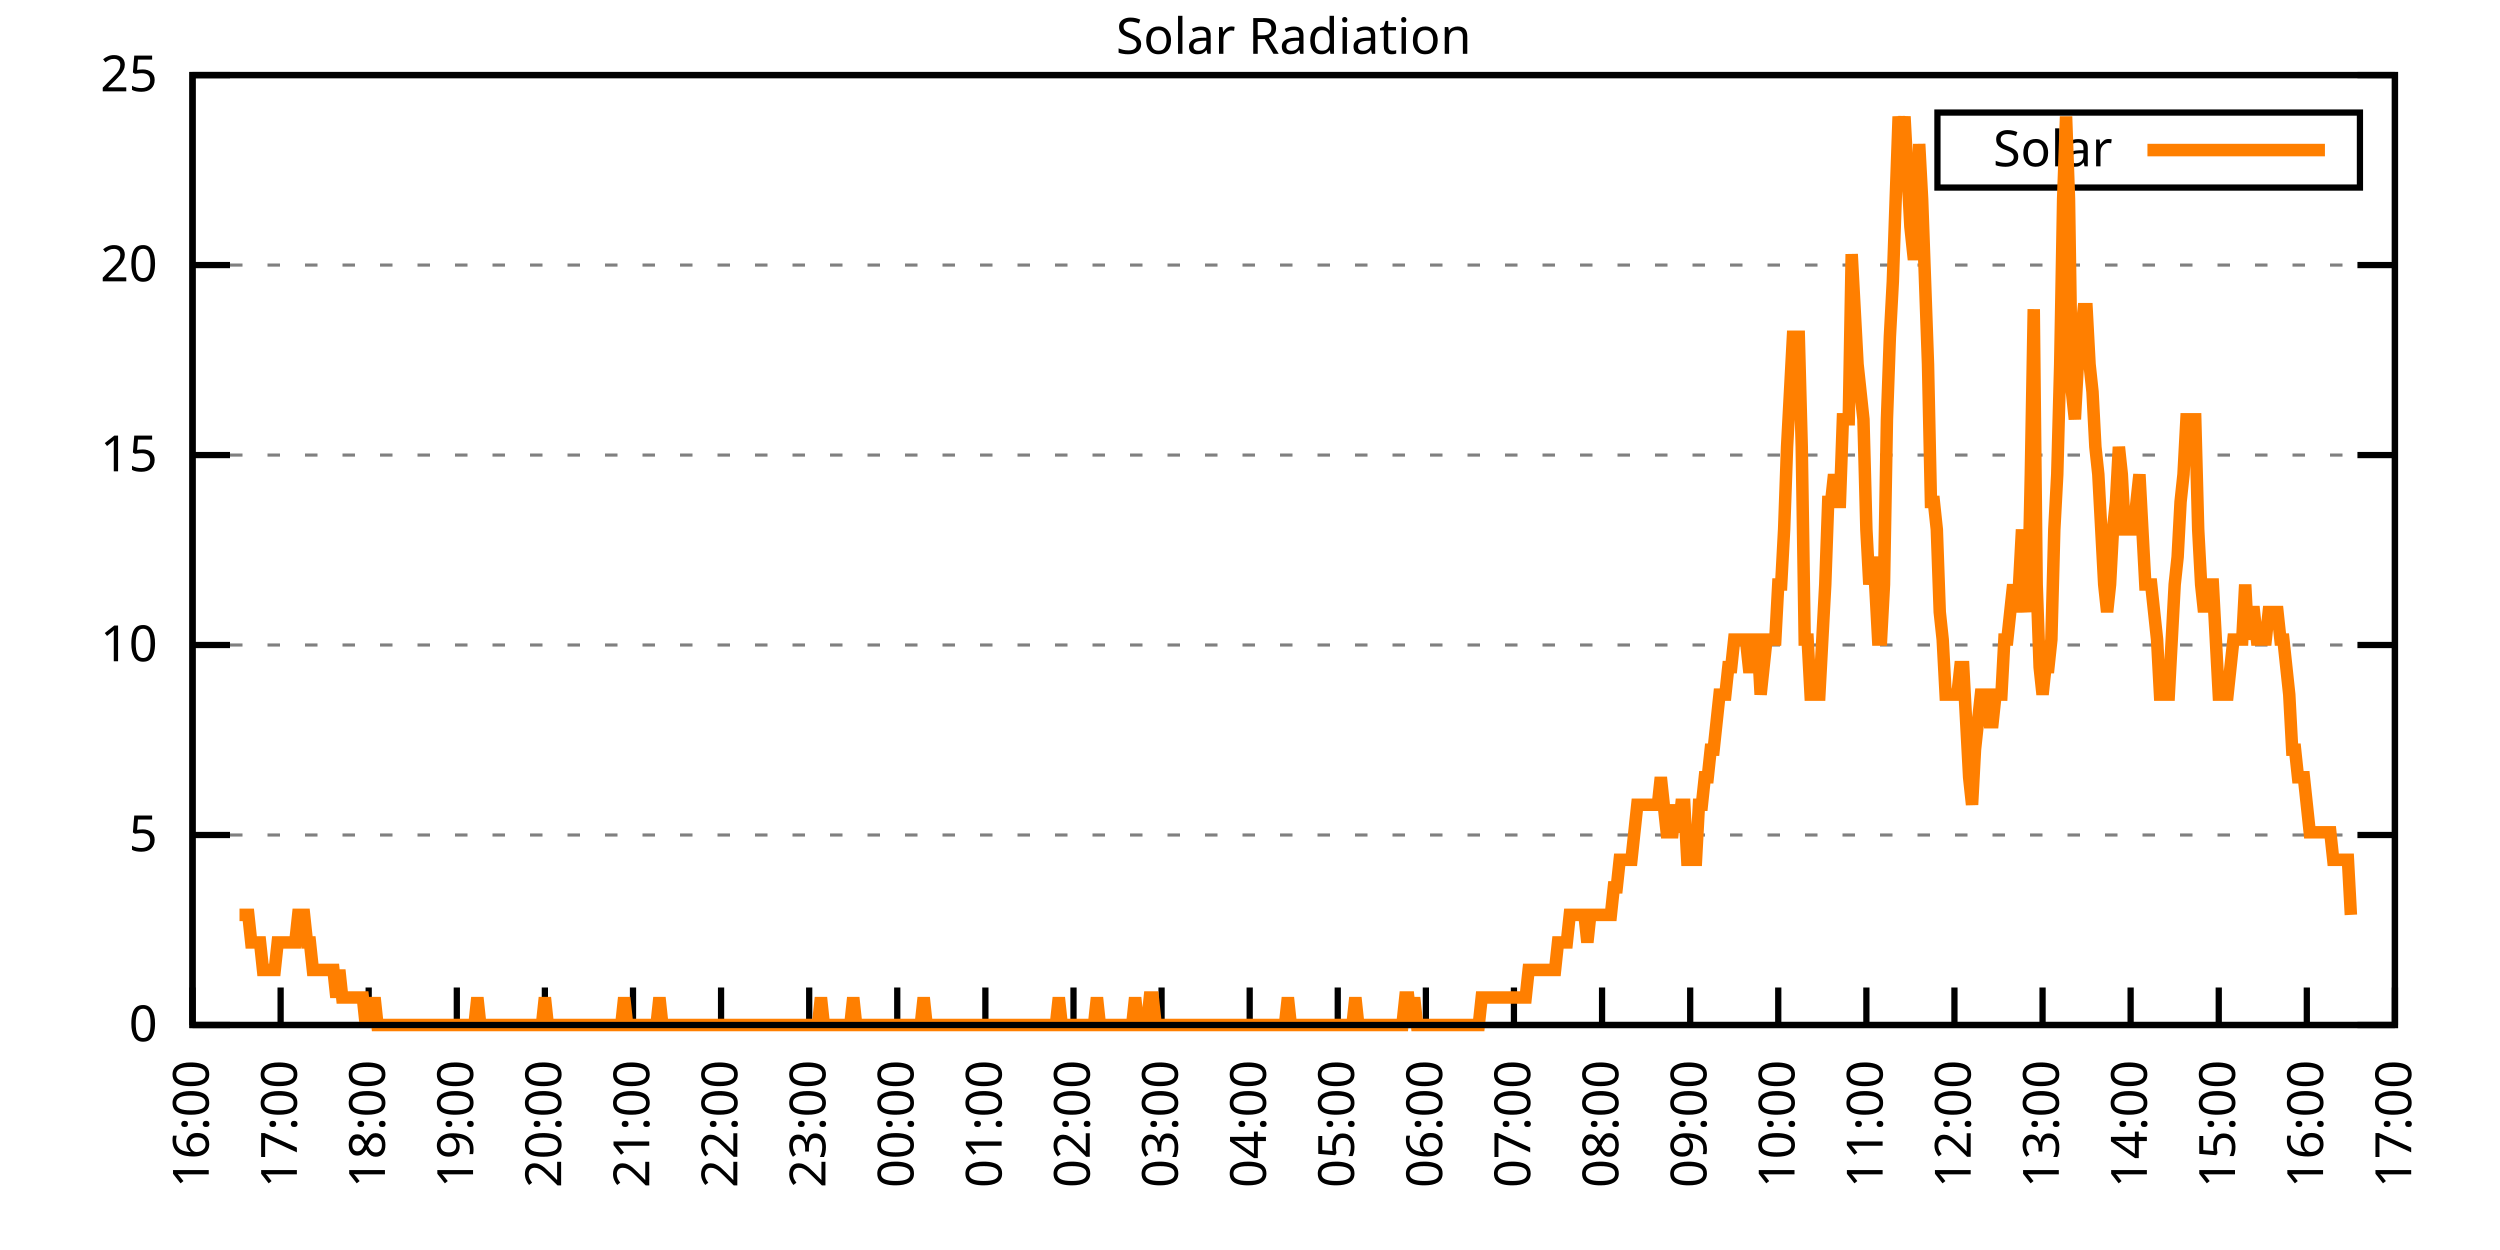
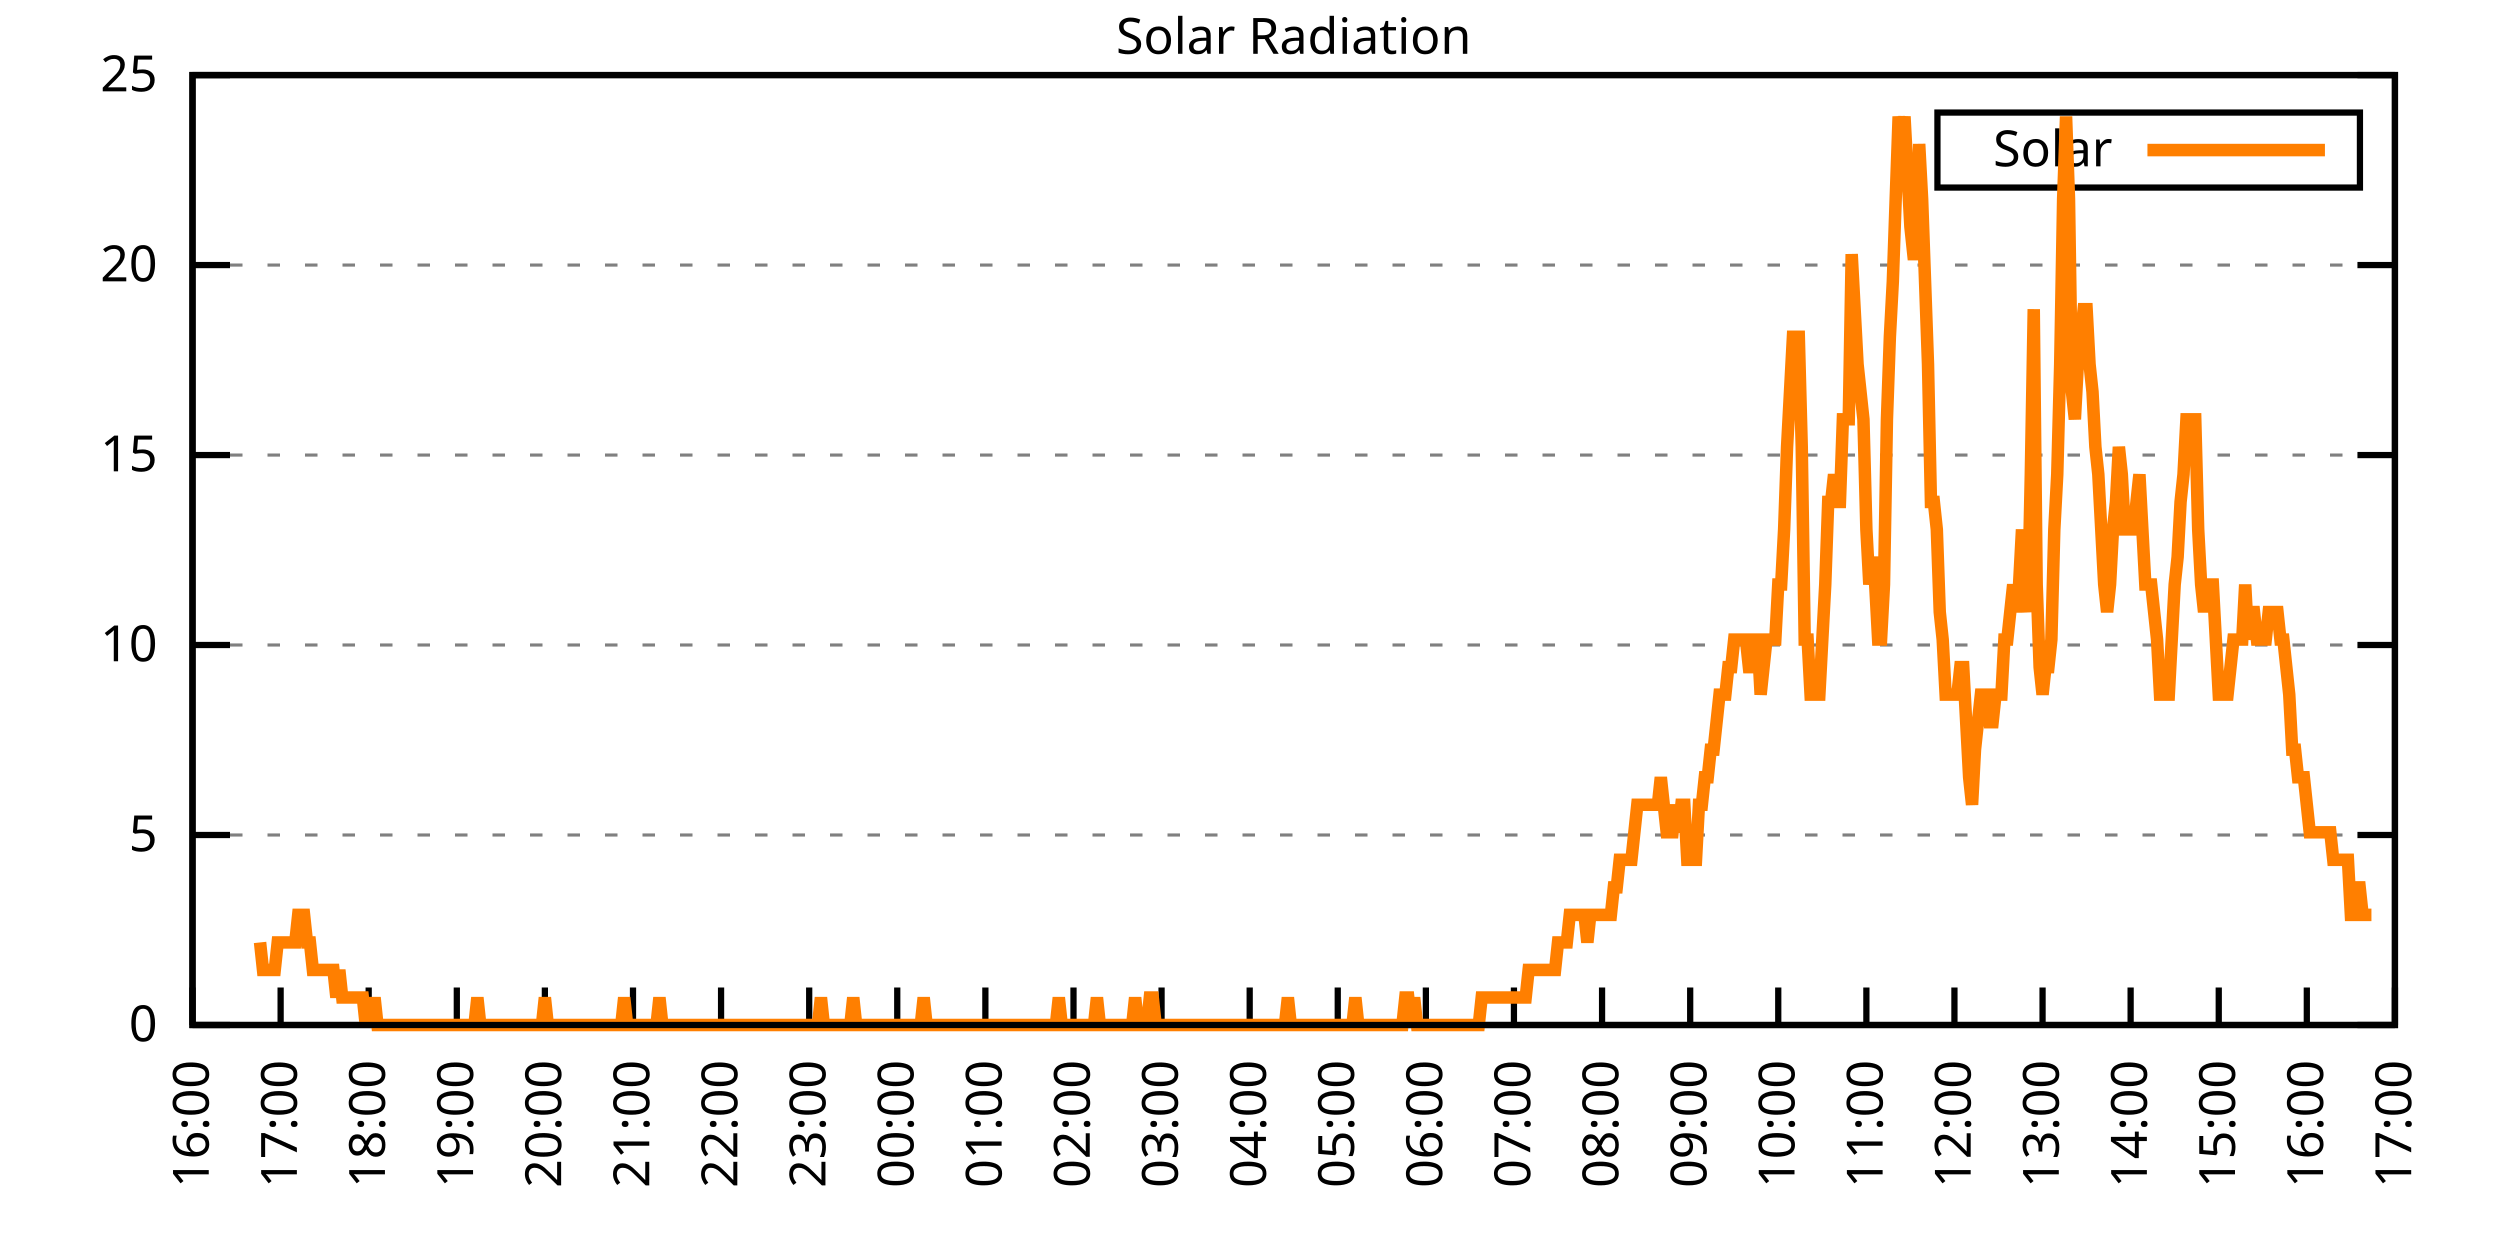
<svg xmlns="http://www.w3.org/2000/svg" xmlns:xlink="http://www.w3.org/1999/xlink" width="400" height="200" viewBox="0 0 400 200">
  <g id="gnuplot_canvas">
    <rect x="0" y="0" width="400" height="200" fill="none" />
    <defs>
      <circle id="gpDot" r="0.5" stroke-width="0.5" stroke="currentColor" />
      <path id="gpPt0" stroke-width="0.333" stroke="currentColor" d="M-1,0 h2 M0,-1 v2" />
      <path id="gpPt1" stroke-width="0.333" stroke="currentColor" d="M-1,-1 L1,1 M1,-1 L-1,1" />
      <path id="gpPt2" stroke-width="0.333" stroke="currentColor" d="M-1,0 L1,0 M0,-1 L0,1 M-1,-1 L1,1 M-1,1 L1,-1" />
      <rect id="gpPt3" stroke-width="0.333" stroke="currentColor" x="-1" y="-1" width="2" height="2" />
      <rect id="gpPt4" stroke-width="0.333" stroke="currentColor" fill="currentColor" x="-1" y="-1" width="2" height="2" />
      <circle id="gpPt5" stroke-width="0.333" stroke="currentColor" cx="0" cy="0" r="1" />
      <use xlink:href="#gpPt5" id="gpPt6" fill="currentColor" stroke="none" />
      <path id="gpPt7" stroke-width="0.333" stroke="currentColor" d="M0,-1.33 L-1.33,0.67 L1.33,0.67 z" />
      <use xlink:href="#gpPt7" id="gpPt8" fill="currentColor" stroke="none" />
      <use xlink:href="#gpPt7" id="gpPt9" stroke="currentColor" transform="rotate(180)" />
      <use xlink:href="#gpPt9" id="gpPt10" fill="currentColor" stroke="none" />
      <use xlink:href="#gpPt3" id="gpPt11" stroke="currentColor" transform="rotate(45)" />
      <use xlink:href="#gpPt11" id="gpPt12" fill="currentColor" stroke="none" />
      <path id="gpPt13" stroke-width="0.333" stroke="currentColor" d="M0,1.330 L1.265,0.411 L0.782,-1.067 L-0.782,-1.076 L-1.265,0.411 z" />
      <use xlink:href="#gpPt13" id="gpPt14" fill="currentColor" stroke="none" />
      <filter id="textbox" filterUnits="objectBoundingBox" x="0" y="0" height="1" width="1">
        <feFlood flood-color="white" flood-opacity="1" result="bgnd" />
        <feComposite in="SourceGraphic" in2="bgnd" operator="atop" />
      </filter>
      <filter id="greybox" filterUnits="objectBoundingBox" x="0" y="0" height="1" width="1">
        <feFlood flood-color="lightgrey" flood-opacity="1" result="grey" />
        <feComposite in="SourceGraphic" in2="grey" operator="atop" />
      </filter>
    </defs>
    <g fill="none" color="white" stroke="currentColor" stroke-width="1.00" stroke-linecap="butt" stroke-linejoin="miter">
</g>
    <g fill="none" color="black" stroke="currentColor" stroke-width="1.00" stroke-linecap="butt" stroke-linejoin="miter">
      <g stroke="none" shape-rendering="crispEdges">
        <polygon fill="rgb(255, 255, 255)" points="30.80,164.00 383.18,164.00 383.18,12.02 30.80,12.02 " />
      </g>
    </g>
    <g fill="none" color="black" stroke="currentColor" stroke-width="1.00" stroke-linecap="butt" stroke-linejoin="miter">
</g>
    <g fill="none" color="black" stroke="black" stroke-width="0.50" stroke-linecap="butt" stroke-linejoin="miter">
</g>
    <g fill="none" color="gray" stroke="currentColor" stroke-width="0.50" stroke-linecap="butt" stroke-linejoin="miter">
      <path stroke="gray" stroke-dasharray="2,4" class="gridline" d="M30.80,164.00 L383.19,164.00  " />
    </g>
    <g fill="none" color="gray" stroke="gray" stroke-width="1.00" stroke-linecap="butt" stroke-linejoin="miter">
</g>
    <g fill="none" color="black" stroke="currentColor" stroke-width="1.00" stroke-linecap="butt" stroke-linejoin="miter">
      <path stroke="black" d="M30.80,164.00 L36.80,164.00 M383.19,164.00 L377.19,164.00  " />
      <g transform="translate(25.20,166.60)" stroke="none" fill="black" font-family="Sans" font-size="8.00" text-anchor="end">
        <text>
          <tspan font-family="Sans"> 0</tspan>
        </text>
      </g>
    </g>
    <g fill="none" color="black" stroke="currentColor" stroke-width="1.00" stroke-linecap="butt" stroke-linejoin="miter">
</g>
    <g fill="none" color="black" stroke="black" stroke-width="0.50" stroke-linecap="butt" stroke-linejoin="miter">
</g>
    <g fill="none" color="gray" stroke="currentColor" stroke-width="0.50" stroke-linecap="butt" stroke-linejoin="miter">
      <path stroke="gray" stroke-dasharray="2,4" class="gridline" d="M30.80,133.60 L383.19,133.60  " />
    </g>
    <g fill="none" color="gray" stroke="gray" stroke-width="1.00" stroke-linecap="butt" stroke-linejoin="miter">
</g>
    <g fill="none" color="black" stroke="currentColor" stroke-width="1.00" stroke-linecap="butt" stroke-linejoin="miter">
      <path stroke="black" d="M30.80,133.60 L36.80,133.60 M383.19,133.60 L377.19,133.60  " />
      <g transform="translate(25.20,136.20)" stroke="none" fill="black" font-family="Sans" font-size="8.00" text-anchor="end">
        <text>
          <tspan font-family="Sans"> 5</tspan>
        </text>
      </g>
    </g>
    <g fill="none" color="black" stroke="currentColor" stroke-width="1.00" stroke-linecap="butt" stroke-linejoin="miter">
</g>
    <g fill="none" color="black" stroke="black" stroke-width="0.50" stroke-linecap="butt" stroke-linejoin="miter">
</g>
    <g fill="none" color="gray" stroke="currentColor" stroke-width="0.50" stroke-linecap="butt" stroke-linejoin="miter">
      <path stroke="gray" stroke-dasharray="2,4" class="gridline" d="M30.80,103.20 L383.19,103.20  " />
    </g>
    <g fill="none" color="gray" stroke="gray" stroke-width="1.00" stroke-linecap="butt" stroke-linejoin="miter">
</g>
    <g fill="none" color="black" stroke="currentColor" stroke-width="1.00" stroke-linecap="butt" stroke-linejoin="miter">
      <path stroke="black" d="M30.80,103.20 L36.80,103.20 M383.19,103.20 L377.19,103.20  " />
      <g transform="translate(25.20,105.80)" stroke="none" fill="black" font-family="Sans" font-size="8.00" text-anchor="end">
        <text>
          <tspan font-family="Sans"> 10</tspan>
        </text>
      </g>
    </g>
    <g fill="none" color="black" stroke="currentColor" stroke-width="1.00" stroke-linecap="butt" stroke-linejoin="miter">
</g>
    <g fill="none" color="black" stroke="black" stroke-width="0.50" stroke-linecap="butt" stroke-linejoin="miter">
</g>
    <g fill="none" color="gray" stroke="currentColor" stroke-width="0.50" stroke-linecap="butt" stroke-linejoin="miter">
      <path stroke="gray" stroke-dasharray="2,4" class="gridline" d="M30.80,72.81 L383.19,72.81  " />
    </g>
    <g fill="none" color="gray" stroke="gray" stroke-width="1.00" stroke-linecap="butt" stroke-linejoin="miter">
</g>
    <g fill="none" color="black" stroke="currentColor" stroke-width="1.00" stroke-linecap="butt" stroke-linejoin="miter">
      <path stroke="black" d="M30.80,72.81 L36.80,72.81 M383.19,72.81 L377.19,72.81  " />
      <g transform="translate(25.20,75.41)" stroke="none" fill="black" font-family="Sans" font-size="8.00" text-anchor="end">
        <text>
          <tspan font-family="Sans"> 15</tspan>
        </text>
      </g>
    </g>
    <g fill="none" color="black" stroke="currentColor" stroke-width="1.00" stroke-linecap="butt" stroke-linejoin="miter">
</g>
    <g fill="none" color="black" stroke="black" stroke-width="0.50" stroke-linecap="butt" stroke-linejoin="miter">
</g>
    <g fill="none" color="gray" stroke="currentColor" stroke-width="0.50" stroke-linecap="butt" stroke-linejoin="miter">
      <path stroke="gray" stroke-dasharray="2,4" class="gridline" d="M30.80,42.41 L383.19,42.41  " />
    </g>
    <g fill="none" color="gray" stroke="gray" stroke-width="1.00" stroke-linecap="butt" stroke-linejoin="miter">
</g>
    <g fill="none" color="black" stroke="currentColor" stroke-width="1.00" stroke-linecap="butt" stroke-linejoin="miter">
      <path stroke="black" d="M30.80,42.41 L36.80,42.41 M383.19,42.41 L377.19,42.41  " />
      <g transform="translate(25.20,45.01)" stroke="none" fill="black" font-family="Sans" font-size="8.00" text-anchor="end">
        <text>
          <tspan font-family="Sans"> 20</tspan>
        </text>
      </g>
    </g>
    <g fill="none" color="black" stroke="currentColor" stroke-width="1.00" stroke-linecap="butt" stroke-linejoin="miter">
</g>
    <g fill="none" color="black" stroke="black" stroke-width="0.50" stroke-linecap="butt" stroke-linejoin="miter">
</g>
    <g fill="none" color="gray" stroke="currentColor" stroke-width="0.50" stroke-linecap="butt" stroke-linejoin="miter">
      <path stroke="gray" stroke-dasharray="2,4" class="gridline" d="M30.80,12.01 L383.19,12.01  " />
    </g>
    <g fill="none" color="gray" stroke="gray" stroke-width="1.00" stroke-linecap="butt" stroke-linejoin="miter">
</g>
    <g fill="none" color="black" stroke="currentColor" stroke-width="1.00" stroke-linecap="butt" stroke-linejoin="miter">
      <path stroke="black" d="M30.80,12.01 L36.80,12.01 M383.19,12.01 L377.19,12.01  " />
      <g transform="translate(25.20,14.61)" stroke="none" fill="black" font-family="Sans" font-size="8.00" text-anchor="end">
        <text>
          <tspan font-family="Sans"> 25</tspan>
        </text>
      </g>
    </g>
    <g fill="none" color="black" stroke="currentColor" stroke-width="1.00" stroke-linecap="butt" stroke-linejoin="miter">
      <path stroke="black" d="M30.80,164.00 L30.80,158.00  " />
      <g transform="translate(33.40,169.60) rotate(270.00)" stroke="none" fill="black" font-family="Sans" font-size="8.00" text-anchor="end">
        <text>
          <tspan font-family="Sans">16:00</tspan>
        </text>
      </g>
    </g>
    <g fill="none" color="black" stroke="currentColor" stroke-width="1.00" stroke-linecap="butt" stroke-linejoin="miter">
      <path stroke="black" d="M44.90,164.00 L44.90,158.00  " />
      <g transform="translate(47.50,169.60) rotate(270.00)" stroke="none" fill="black" font-family="Sans" font-size="8.00" text-anchor="end">
        <text>
          <tspan font-family="Sans">17:00</tspan>
        </text>
      </g>
    </g>
    <g fill="none" color="black" stroke="currentColor" stroke-width="1.00" stroke-linecap="butt" stroke-linejoin="miter">
      <path stroke="black" d="M58.99,164.00 L58.99,158.00  " />
      <g transform="translate(61.59,169.60) rotate(270.00)" stroke="none" fill="black" font-family="Sans" font-size="8.00" text-anchor="end">
        <text>
          <tspan font-family="Sans">18:00</tspan>
        </text>
      </g>
    </g>
    <g fill="none" color="black" stroke="currentColor" stroke-width="1.00" stroke-linecap="butt" stroke-linejoin="miter">
      <path stroke="black" d="M73.09,164.00 L73.09,158.00  " />
      <g transform="translate(75.69,169.60) rotate(270.00)" stroke="none" fill="black" font-family="Sans" font-size="8.00" text-anchor="end">
        <text>
          <tspan font-family="Sans">19:00</tspan>
        </text>
      </g>
    </g>
    <g fill="none" color="black" stroke="currentColor" stroke-width="1.00" stroke-linecap="butt" stroke-linejoin="miter">
      <path stroke="black" d="M87.18,164.00 L87.18,158.00  " />
      <g transform="translate(89.78,169.60) rotate(270.00)" stroke="none" fill="black" font-family="Sans" font-size="8.00" text-anchor="end">
        <text>
          <tspan font-family="Sans">20:00</tspan>
        </text>
      </g>
    </g>
    <g fill="none" color="black" stroke="currentColor" stroke-width="1.00" stroke-linecap="butt" stroke-linejoin="miter">
      <path stroke="black" d="M101.28,164.00 L101.28,158.00  " />
      <g transform="translate(103.88,169.60) rotate(270.00)" stroke="none" fill="black" font-family="Sans" font-size="8.00" text-anchor="end">
        <text>
          <tspan font-family="Sans">21:00</tspan>
        </text>
      </g>
    </g>
    <g fill="none" color="black" stroke="currentColor" stroke-width="1.00" stroke-linecap="butt" stroke-linejoin="miter">
      <path stroke="black" d="M115.37,164.00 L115.37,158.00  " />
      <g transform="translate(117.97,169.60) rotate(270.00)" stroke="none" fill="black" font-family="Sans" font-size="8.00" text-anchor="end">
        <text>
          <tspan font-family="Sans">22:00</tspan>
        </text>
      </g>
    </g>
    <g fill="none" color="black" stroke="currentColor" stroke-width="1.00" stroke-linecap="butt" stroke-linejoin="miter">
      <path stroke="black" d="M129.47,164.00 L129.47,158.00  " />
      <g transform="translate(132.07,169.60) rotate(270.00)" stroke="none" fill="black" font-family="Sans" font-size="8.00" text-anchor="end">
        <text>
          <tspan font-family="Sans">23:00</tspan>
        </text>
      </g>
    </g>
    <g fill="none" color="black" stroke="currentColor" stroke-width="1.00" stroke-linecap="butt" stroke-linejoin="miter">
      <path stroke="black" d="M143.56,164.00 L143.56,158.00  " />
      <g transform="translate(146.16,169.60) rotate(270.00)" stroke="none" fill="black" font-family="Sans" font-size="8.00" text-anchor="end">
        <text>
          <tspan font-family="Sans">00:00</tspan>
        </text>
      </g>
    </g>
    <g fill="none" color="black" stroke="currentColor" stroke-width="1.00" stroke-linecap="butt" stroke-linejoin="miter">
      <path stroke="black" d="M157.66,164.00 L157.66,158.00  " />
      <g transform="translate(160.26,169.60) rotate(270.00)" stroke="none" fill="black" font-family="Sans" font-size="8.00" text-anchor="end">
        <text>
          <tspan font-family="Sans">01:00</tspan>
        </text>
      </g>
    </g>
    <g fill="none" color="black" stroke="currentColor" stroke-width="1.00" stroke-linecap="butt" stroke-linejoin="miter">
      <path stroke="black" d="M171.76,164.00 L171.76,158.00  " />
      <g transform="translate(174.36,169.60) rotate(270.00)" stroke="none" fill="black" font-family="Sans" font-size="8.00" text-anchor="end">
        <text>
          <tspan font-family="Sans">02:00</tspan>
        </text>
      </g>
    </g>
    <g fill="none" color="black" stroke="currentColor" stroke-width="1.00" stroke-linecap="butt" stroke-linejoin="miter">
      <path stroke="black" d="M185.85,164.00 L185.85,158.00  " />
      <g transform="translate(188.45,169.60) rotate(270.00)" stroke="none" fill="black" font-family="Sans" font-size="8.00" text-anchor="end">
        <text>
          <tspan font-family="Sans">03:00</tspan>
        </text>
      </g>
    </g>
    <g fill="none" color="black" stroke="currentColor" stroke-width="1.00" stroke-linecap="butt" stroke-linejoin="miter">
      <path stroke="black" d="M199.95,164.00 L199.95,158.00  " />
      <g transform="translate(202.55,169.60) rotate(270.00)" stroke="none" fill="black" font-family="Sans" font-size="8.00" text-anchor="end">
        <text>
          <tspan font-family="Sans">04:00</tspan>
        </text>
      </g>
    </g>
    <g fill="none" color="black" stroke="currentColor" stroke-width="1.00" stroke-linecap="butt" stroke-linejoin="miter">
      <path stroke="black" d="M214.04,164.00 L214.04,158.00  " />
      <g transform="translate(216.64,169.60) rotate(270.00)" stroke="none" fill="black" font-family="Sans" font-size="8.00" text-anchor="end">
        <text>
          <tspan font-family="Sans">05:00</tspan>
        </text>
      </g>
    </g>
    <g fill="none" color="black" stroke="currentColor" stroke-width="1.00" stroke-linecap="butt" stroke-linejoin="miter">
      <path stroke="black" d="M228.14,164.00 L228.14,158.00  " />
      <g transform="translate(230.74,169.60) rotate(270.00)" stroke="none" fill="black" font-family="Sans" font-size="8.00" text-anchor="end">
        <text>
          <tspan font-family="Sans">06:00</tspan>
        </text>
      </g>
    </g>
    <g fill="none" color="black" stroke="currentColor" stroke-width="1.00" stroke-linecap="butt" stroke-linejoin="miter">
      <path stroke="black" d="M242.23,164.00 L242.23,158.00  " />
      <g transform="translate(244.83,169.60) rotate(270.00)" stroke="none" fill="black" font-family="Sans" font-size="8.00" text-anchor="end">
        <text>
          <tspan font-family="Sans">07:00</tspan>
        </text>
      </g>
    </g>
    <g fill="none" color="black" stroke="currentColor" stroke-width="1.00" stroke-linecap="butt" stroke-linejoin="miter">
      <path stroke="black" d="M256.33,164.00 L256.33,158.00  " />
      <g transform="translate(258.93,169.60) rotate(270.00)" stroke="none" fill="black" font-family="Sans" font-size="8.00" text-anchor="end">
        <text>
          <tspan font-family="Sans">08:00</tspan>
        </text>
      </g>
    </g>
    <g fill="none" color="black" stroke="currentColor" stroke-width="1.00" stroke-linecap="butt" stroke-linejoin="miter">
      <path stroke="black" d="M270.43,164.00 L270.43,158.00  " />
      <g transform="translate(273.03,169.60) rotate(270.00)" stroke="none" fill="black" font-family="Sans" font-size="8.00" text-anchor="end">
        <text>
          <tspan font-family="Sans">09:00</tspan>
        </text>
      </g>
    </g>
    <g fill="none" color="black" stroke="currentColor" stroke-width="1.00" stroke-linecap="butt" stroke-linejoin="miter">
      <path stroke="black" d="M284.52,164.00 L284.52,158.00  " />
      <g transform="translate(287.12,169.60) rotate(270.00)" stroke="none" fill="black" font-family="Sans" font-size="8.00" text-anchor="end">
        <text>
          <tspan font-family="Sans">10:00</tspan>
        </text>
      </g>
    </g>
    <g fill="none" color="black" stroke="currentColor" stroke-width="1.00" stroke-linecap="butt" stroke-linejoin="miter">
      <path stroke="black" d="M298.62,164.00 L298.62,158.00  " />
      <g transform="translate(301.22,169.60) rotate(270.00)" stroke="none" fill="black" font-family="Sans" font-size="8.00" text-anchor="end">
        <text>
          <tspan font-family="Sans">11:00</tspan>
        </text>
      </g>
    </g>
    <g fill="none" color="black" stroke="currentColor" stroke-width="1.00" stroke-linecap="butt" stroke-linejoin="miter">
      <path stroke="black" d="M312.71,164.00 L312.71,158.00  " />
      <g transform="translate(315.31,169.60) rotate(270.00)" stroke="none" fill="black" font-family="Sans" font-size="8.00" text-anchor="end">
        <text>
          <tspan font-family="Sans">12:00</tspan>
        </text>
      </g>
    </g>
    <g fill="none" color="black" stroke="currentColor" stroke-width="1.00" stroke-linecap="butt" stroke-linejoin="miter">
      <path stroke="black" d="M326.81,164.00 L326.81,158.00  " />
      <g transform="translate(329.41,169.60) rotate(270.00)" stroke="none" fill="black" font-family="Sans" font-size="8.00" text-anchor="end">
        <text>
          <tspan font-family="Sans">13:00</tspan>
        </text>
      </g>
    </g>
    <g fill="none" color="black" stroke="currentColor" stroke-width="1.00" stroke-linecap="butt" stroke-linejoin="miter">
      <path stroke="black" d="M340.90,164.00 L340.90,158.00  " />
      <g transform="translate(343.50,169.60) rotate(270.00)" stroke="none" fill="black" font-family="Sans" font-size="8.00" text-anchor="end">
        <text>
          <tspan font-family="Sans">14:00</tspan>
        </text>
      </g>
    </g>
    <g fill="none" color="black" stroke="currentColor" stroke-width="1.00" stroke-linecap="butt" stroke-linejoin="miter">
      <path stroke="black" d="M355.00,164.00 L355.00,158.00  " />
      <g transform="translate(357.60,169.60) rotate(270.00)" stroke="none" fill="black" font-family="Sans" font-size="8.00" text-anchor="end">
        <text>
          <tspan font-family="Sans">15:00</tspan>
        </text>
      </g>
    </g>
    <g fill="none" color="black" stroke="currentColor" stroke-width="1.00" stroke-linecap="butt" stroke-linejoin="miter">
      <path stroke="black" d="M369.09,164.00 L369.09,158.00  " />
      <g transform="translate(371.69,169.60) rotate(270.00)" stroke="none" fill="black" font-family="Sans" font-size="8.00" text-anchor="end">
        <text>
          <tspan font-family="Sans">16:00</tspan>
        </text>
      </g>
    </g>
    <g fill="none" color="black" stroke="currentColor" stroke-width="1.00" stroke-linecap="butt" stroke-linejoin="miter">
      <path stroke="black" d="M383.19,164.00 L383.19,158.00  " />
      <g transform="translate(385.79,169.60) rotate(270.00)" stroke="none" fill="black" font-family="Sans" font-size="8.00" text-anchor="end">
        <text>
          <tspan font-family="Sans">17:00</tspan>
        </text>
      </g>
    </g>
    <g fill="none" color="black" stroke="currentColor" stroke-width="1.00" stroke-linecap="butt" stroke-linejoin="miter">
</g>
    <g fill="none" color="black" stroke="currentColor" stroke-width="1.00" stroke-linecap="butt" stroke-linejoin="miter">
      <path stroke="black" d="M30.80,12.01 L30.80,164.00 L383.19,164.00 L383.19,12.01 L30.80,12.01 Z  " />
    </g>
    <g fill="none" color="black" stroke="currentColor" stroke-width="1.00" stroke-linecap="butt" stroke-linejoin="miter">
</g>
    <g fill="none" color="black" stroke="currentColor" stroke-width="1.00" stroke-linecap="butt" stroke-linejoin="miter">
      <path stroke="black" d="M309.99,30.01 L309.99,18.01 L377.59,18.01 L377.59,30.01 L309.99,30.01 Z  " />
    </g>
    <g id="Solar_Radiation_plot_1">
      <g fill="none" color="white" stroke="black" stroke-width="2.00" stroke-linecap="butt" stroke-linejoin="miter">
</g>
      <g fill="none" color="black" stroke="currentColor" stroke-width="2.00" stroke-linecap="butt" stroke-linejoin="miter">
        <g transform="translate(337.99,26.61)" stroke="none" fill="black" font-family="Sans" font-size="8.00" text-anchor="end">
          <text>
            <tspan font-family="Sans">Solar</tspan>
          </text>
        </g>
      </g>
      <g fill="none" color="black" stroke="currentColor" stroke-width="2.00" stroke-linecap="butt" stroke-linejoin="miter">
-         <path stroke="rgb(255, 127,   0)" d="M343.59,24.01 L371.99,24.01 M38.32,146.38 L38.79,146.38 L39.26,146.38 L39.73,146.38 L40.20,150.79 L40.67,150.79   L41.14,150.79 L41.61,150.79 L42.08,155.19 L42.55,155.19 L43.02,155.19 L43.49,155.19 L43.96,155.19 L44.43,150.79   L44.90,150.79 L45.37,150.79 L45.84,150.79 L46.31,150.79 L46.78,150.79 L47.24,150.79 L47.71,146.38 L48.18,146.38   L48.65,146.38 L49.12,150.79 L49.59,150.79 L50.06,155.19 L50.53,155.19 L51.00,155.19 L51.47,155.19 L51.94,155.19   L52.41,155.19 L52.88,155.19 L53.35,155.19 L53.82,159.60 L54.29,155.19 L54.76,159.60 L55.23,159.60 L55.70,159.60   L56.17,159.60 L56.64,159.60 L57.11,159.60 L57.58,159.60 L58.05,159.60 L58.52,164.00 L58.99,159.60 L59.46,164.00   L59.93,159.60 L60.40,164.00 L60.87,164.00 L61.34,164.00 L61.81,164.00 L62.28,164.00 L62.75,164.00 L63.22,164.00   L63.69,164.00 L64.16,164.00 L64.63,164.00 L65.10,164.00 L65.57,164.00 L66.04,164.00 L66.51,164.00 L66.98,164.00   L67.45,164.00 L67.92,164.00 L68.39,164.00 L68.86,164.00 L69.33,164.00 L69.80,164.00 L70.27,164.00 L70.74,164.00   L71.21,164.00 L71.68,164.00 L72.15,164.00 L72.62,164.00 L73.09,164.00 L73.56,164.00 L74.03,164.00 L74.50,164.00   L74.97,164.00 L75.44,164.00 L75.91,164.00 L76.38,159.60 L76.85,164.00 L77.32,164.00 L77.79,164.00 L78.26,164.00   L78.73,164.00 L79.19,164.00 L79.66,164.00 L80.13,164.00 L80.60,164.00 L81.07,164.00 L81.54,164.00 L82.01,164.00   L82.48,164.00 L82.95,164.00 L83.42,164.00 L83.89,164.00 L84.36,164.00 L84.83,164.00 L85.30,164.00 L85.77,164.00   L86.24,164.00 L86.71,164.00 L87.18,159.60 L87.65,164.00 L88.12,164.00 L88.59,164.00 L89.06,164.00 L89.53,164.00   L90.00,164.00 L90.47,164.00 L90.94,164.00 L91.41,164.00 L91.88,164.00 L92.35,164.00 L92.82,164.00 L93.29,164.00   L93.76,164.00 L94.23,164.00 L94.70,164.00 L95.17,164.00 L95.64,164.00 L96.11,164.00 L96.58,164.00 L97.05,164.00   L97.52,164.00 L97.99,164.00 L98.46,164.00 L98.93,164.00 L99.40,164.00 L99.87,159.60 L100.34,164.00 L100.81,164.00   L101.28,164.00 L101.75,164.00 L102.22,164.00 L102.69,164.00 L103.16,164.00 L103.63,164.00 L104.10,164.00 L104.57,164.00   L105.04,164.00 L105.51,159.60 L105.98,164.00 L106.45,164.00 L106.92,164.00 L107.39,164.00 L107.86,164.00 L108.33,164.00   L108.80,164.00 L109.27,164.00 L109.74,164.00 L110.21,164.00 L110.68,164.00 L111.14,164.00 L111.61,164.00 L112.08,164.00   L112.55,164.00 L113.02,164.00 L113.49,164.00 L113.96,164.00 L114.43,164.00 L114.90,164.00 L115.37,164.00 L115.84,164.00   L116.31,164.00 L116.78,164.00 L117.25,164.00 L117.72,164.00 L118.19,164.00 L118.66,164.00 L119.13,164.00 L119.60,164.00   L120.07,164.00 L120.54,164.00 L121.01,164.00 L121.48,164.00 L121.95,164.00 L122.42,164.00 L122.89,164.00 L123.36,164.00   L123.83,164.00 L124.30,164.00 L124.77,164.00 L125.24,164.00 L125.71,164.00 L126.18,164.00 L126.65,164.00 L127.12,164.00   L127.59,164.00 L128.06,164.00 L128.53,164.00 L129.00,164.00 L129.47,164.00 L129.94,164.00 L130.41,164.00 L130.88,164.00   L131.35,159.60 L131.82,164.00 L132.29,164.00 L132.76,164.00 L133.23,164.00 L133.70,164.00 L134.17,164.00 L134.64,164.00   L135.11,164.00 L135.58,164.00 L136.05,164.00 L136.52,159.60 L136.99,164.00 L137.46,164.00 L137.93,164.00 L138.40,164.00   L138.87,164.00 L139.34,164.00 L139.81,164.00 L140.28,164.00 L140.75,164.00 L141.22,164.00 L141.69,164.00 L142.16,164.00   L142.63,164.00 L143.09,164.00 L143.56,164.00 L144.03,164.00 L144.50,164.00 L144.97,164.00 L145.44,164.00 L145.91,164.00   L146.38,164.00 L146.85,164.00 L147.32,164.00 L147.79,159.60 L148.26,164.00 L148.73,164.00 L149.20,164.00 L149.67,164.00   L150.14,164.00 L150.61,164.00 L151.08,164.00 L151.55,164.00 L152.02,164.00 L152.49,164.00 L152.96,164.00 L153.43,164.00   L153.90,164.00 L154.37,164.00 L154.84,164.00 L155.31,164.00 L155.78,164.00 L156.25,164.00 L156.72,164.00 L157.19,164.00   L157.66,164.00 L158.13,164.00 L158.60,164.00 L159.07,164.00 L159.54,164.00 L160.01,164.00 L160.48,164.00 L160.95,164.00   L161.42,164.00 L161.89,164.00 L162.36,164.00 L162.83,164.00 L163.30,164.00 L163.77,164.00 L164.24,164.00 L164.71,164.00   L165.18,164.00 L165.65,164.00 L166.12,164.00 L166.59,164.00 L167.06,164.00 L167.53,164.00 L168.00,164.00 L168.47,164.00   L168.94,164.00 L169.41,159.60 L169.88,164.00 L170.35,164.00 L170.82,164.00 L171.29,164.00 L171.76,164.00 L172.23,164.00   L172.70,164.00 L173.17,164.00 L173.64,164.00 L174.11,164.00 L174.58,164.00 L175.04,164.00 L175.51,159.60 L175.98,164.00   L176.45,164.00 L176.92,164.00 L177.39,164.00 L177.86,164.00 L178.33,164.00 L178.80,164.00 L179.27,164.00 L179.74,164.00   L180.21,164.00 L180.68,164.00 L181.15,164.00 L181.62,159.60 L182.09,164.00 L182.56,164.00 L183.03,164.00 L183.50,164.00   L183.97,159.60 L184.44,159.60 L184.91,164.00 L185.38,164.00 L185.85,164.00 L186.32,164.00 L186.79,164.00 L187.26,164.00   L187.73,164.00 L188.20,164.00 L188.67,164.00 L189.14,164.00 L189.61,164.00 L190.08,164.00 L190.55,164.00 L191.02,164.00   L191.49,164.00 L191.96,164.00 L192.43,164.00 L192.90,164.00 L193.37,164.00 L193.84,164.00 L194.31,164.00 L194.78,164.00   L195.25,164.00 L195.72,164.00 L196.19,164.00 L196.66,164.00 L197.13,164.00 L197.60,164.00 L198.07,164.00 L198.54,164.00   L199.01,164.00 L199.48,164.00 L199.95,164.00 L200.42,164.00 L200.89,164.00 L201.36,164.00 L201.83,164.00 L202.30,164.00   L202.77,164.00 L203.24,164.00 L203.71,164.00 L204.18,164.00 L204.65,164.00 L205.12,164.00 L205.59,164.00 L206.06,159.60   L206.53,164.00 L207.00,164.00 L207.46,164.00 L207.93,164.00 L208.40,164.00 L208.87,164.00 L209.34,164.00 L209.81,164.00   L210.28,164.00 L210.75,164.00 L211.22,164.00 L211.69,164.00 L212.16,164.00 L212.63,164.00 L213.10,164.00 L213.57,164.00   L214.04,164.00 L214.51,164.00 L214.98,164.00 L215.45,164.00 L215.92,164.00 L216.39,164.00 L216.86,159.60 L217.33,164.00   L217.80,164.00 L218.27,164.00 L218.74,164.00 L219.21,164.00 L219.68,164.00 L220.15,164.00 L220.62,164.00 L221.09,164.00   L221.56,164.00 L222.03,164.00 L222.50,164.00 L222.97,164.00 L223.44,164.00 L223.91,164.00 L224.38,164.00 L224.85,159.60   L225.32,159.60 L225.79,164.00 L226.26,159.60 L226.73,164.00 L227.20,164.00 L227.67,164.00 L228.14,164.00 L228.61,164.00   L229.08,164.00 L229.55,164.00 L230.02,164.00 L230.49,164.00 L230.96,164.00 L231.43,164.00 L231.90,164.00 L232.37,164.00   L232.84,164.00 L233.31,164.00 L233.78,164.00 L234.25,164.00 L234.72,164.00 L235.19,164.00 L235.66,164.00 L236.13,164.00   L236.60,164.00 L237.07,159.60 L237.54,159.60 L238.01,159.60 L238.48,159.60 L238.95,159.60 L239.41,159.60 L239.88,159.60   L240.35,159.60 L240.82,159.60 L241.29,159.60 L241.76,159.60 L242.23,159.60 L242.70,159.60 L243.17,159.60 L243.64,159.60   L244.11,159.60 L244.58,155.19 L245.05,155.19 L245.52,155.19 L245.99,155.19 L246.46,155.19 L246.93,155.19 L247.40,155.19   L247.87,155.19 L248.34,155.19 L248.81,155.19 L249.28,150.79 L249.75,150.79 L250.22,150.79 L250.69,150.79 L251.16,146.38   L251.63,146.38 L252.10,146.38 L252.57,146.38 L253.04,146.38 L253.51,146.38 L253.98,150.79 L254.45,146.38 L254.92,146.38   L255.39,146.38 L255.86,146.38 L256.33,146.38 L256.80,146.38 L257.27,146.38 L257.74,146.38 L258.21,141.98 L258.68,141.98   L259.15,137.57 L259.62,137.57 L260.09,137.57 L260.56,137.57 L261.03,137.57 L261.50,133.17 L261.97,128.76 L262.44,128.76   L262.91,128.76 L263.38,128.76 L263.85,128.76 L264.32,128.76 L264.79,128.76 L265.26,128.76 L265.73,124.36 L266.20,128.76   L266.67,133.17 L267.14,133.17 L267.61,133.17 L268.08,128.76 L268.55,133.17 L269.02,128.76 L269.49,128.76 L269.96,137.57   L270.43,137.57 L270.90,137.57 L271.36,137.57 L271.83,128.76 L272.30,128.76 L272.77,124.36 L273.24,124.36 L273.71,119.95   L274.18,119.95 L274.65,115.55 L275.12,111.14 L275.59,111.14 L276.06,111.14 L276.53,106.74 L277.00,106.74 L277.47,102.33   L277.94,102.33 L278.41,102.33 L278.88,102.33 L279.35,102.33 L279.82,106.74 L280.29,106.74 L280.76,102.33 L281.23,102.33   L281.70,111.14 L282.17,106.74 L282.64,102.33 L283.11,102.33 L283.58,102.33 L284.05,102.33 L284.52,93.52 L284.99,93.52   L285.46,84.71 L285.93,71.50 L286.40,62.69 L286.87,53.88 L287.34,53.88 L287.81,53.88 L288.28,71.50 L288.75,102.33   L289.22,102.33 L289.69,111.14 L290.16,111.14 L290.63,111.14 L291.10,111.14 L291.57,102.33 L292.04,93.52 L292.51,80.31   L292.98,80.31 L293.45,75.90 L293.92,80.31 L294.39,80.31 L294.86,67.09 L295.33,67.09 L295.80,67.09 L296.27,40.66   L296.74,49.47 L297.21,58.28 L297.68,62.69 L298.15,67.09 L298.62,84.71 L299.09,93.52 L299.56,89.12 L300.03,93.52   L300.50,102.33 L300.97,102.33 L301.44,93.52 L301.91,67.09 L302.38,53.88 L302.85,45.07 L303.31,31.85 L303.78,18.64   L304.25,23.04 L304.72,18.64 L305.19,27.45 L305.66,36.26 L306.13,40.66 L306.60,40.66 L307.07,23.04 L307.54,31.85   L308.01,45.07 L308.48,58.28 L308.95,80.31 L309.42,80.31 L309.89,84.71 L310.36,97.93 L310.83,102.33 L311.30,111.14   L311.77,111.14 L312.24,111.14 L312.71,111.14 L313.18,111.14 L313.65,106.74 L314.12,106.74 L314.59,115.55 L315.06,124.36   L315.53,128.76 L316.00,119.95 L316.47,115.55 L316.94,111.14 L317.41,111.14 L317.88,111.14 L318.35,115.55 L318.82,115.55   L319.29,111.14 L319.76,111.14 L320.23,111.14 L320.70,102.33 L321.17,102.33 L321.64,97.93 L322.11,93.52 L322.58,97.93   L323.05,93.52 L323.52,84.71 L323.99,93.52 L324.46,97.93 L324.93,75.90 L325.40,49.47 L325.87,93.52 L326.34,106.74   L326.81,111.14 L327.28,106.74 L327.75,106.74 L328.22,102.33 L328.69,84.71 L329.16,75.90 L329.63,58.28 L330.10,31.85   L330.57,18.64 L331.04,31.85 L331.51,62.69 L331.98,67.09 L332.45,58.28 L332.92,53.88 L333.39,49.47 L333.86,49.47   L334.33,58.28 L334.80,62.69 L335.26,71.50 L335.73,75.90 L336.20,84.71 L336.67,93.52 L337.14,97.93 L337.61,93.52   L338.08,84.71 L338.55,80.31 L339.02,71.50 L339.49,75.90 L339.96,84.71 L340.43,84.71 L340.90,84.71 L341.37,84.71   L341.84,80.31 L342.31,75.90 L342.78,84.71 L343.25,93.52 L343.72,93.52 L344.19,93.52 L344.66,97.93 L345.13,102.33   L345.60,111.14 L346.07,111.14 L346.54,111.14 L347.01,111.14 L347.48,102.33 L347.95,93.52 L348.42,89.12 L348.89,80.31   L349.36,75.90 L349.83,67.09 L350.30,67.09 L350.77,67.09 L351.24,67.09 L351.71,84.71 L352.18,93.52 L352.65,97.93   L353.12,93.52 L353.59,93.52 L354.06,93.52 L354.53,102.33 L355.00,111.14 L355.47,111.14 L355.94,111.14 L356.41,111.14   L356.88,106.74 L357.35,102.33 L357.82,102.33 L358.29,102.33 L358.76,102.33 L359.23,93.52 L359.70,102.33 L360.17,97.93   L360.64,97.93 L361.11,102.33 L361.58,102.33 L362.05,102.33 L362.52,102.33 L362.99,97.93 L363.46,97.93 L363.93,97.93   L364.40,97.93 L364.87,102.33 L365.34,102.33 L365.81,106.74 L366.28,111.14 L366.75,119.95 L367.21,119.95 L367.68,124.36   L368.15,124.36 L368.62,124.36 L369.09,128.76 L369.56,133.17 L370.03,133.17 L370.50,133.17 L370.97,133.17 L371.44,133.17   L371.91,133.17 L372.38,133.17 L372.85,133.17 L373.32,137.57 L373.79,137.57 L374.26,137.57 L374.73,137.57 L375.20,137.57   L375.67,137.57 L376.14,146.38  " />
+         <path stroke="rgb(255, 127,   0)" d="M343.59,24.01 L371.99,24.01 M41.61,150.79 L42.08,155.19 L42.55,155.19 L43.02,155.19 L43.49,155.19 L43.96,155.19   L44.43,150.79 L44.90,150.79 L45.37,150.79 L45.84,150.79 L46.31,150.79 L46.78,150.79 L47.24,150.79 L47.71,146.38   L48.18,146.38 L48.65,146.38 L49.12,150.79 L49.59,150.79 L50.06,155.19 L50.53,155.19 L51.00,155.19 L51.47,155.19   L51.94,155.19 L52.41,155.19 L52.88,155.19 L53.35,155.19 L53.82,159.60 L54.29,155.19 L54.76,159.60 L55.23,159.60   L55.70,159.60 L56.17,159.60 L56.64,159.60 L57.11,159.60 L57.58,159.60 L58.05,159.60 L58.52,164.00 L58.99,159.60   L59.46,164.00 L59.93,159.60 L60.40,164.00 L60.87,164.00 L61.34,164.00 L61.81,164.00 L62.28,164.00 L62.75,164.00   L63.22,164.00 L63.69,164.00 L64.16,164.00 L64.63,164.00 L65.10,164.00 L65.57,164.00 L66.04,164.00 L66.51,164.00   L66.98,164.00 L67.45,164.00 L67.92,164.00 L68.39,164.00 L68.86,164.00 L69.33,164.00 L69.80,164.00 L70.27,164.00   L70.74,164.00 L71.21,164.00 L71.68,164.00 L72.15,164.00 L72.62,164.00 L73.09,164.00 L73.56,164.00 L74.03,164.00   L74.50,164.00 L74.97,164.00 L75.44,164.00 L75.91,164.00 L76.38,159.60 L76.85,164.00 L77.32,164.00 L77.79,164.00   L78.26,164.00 L78.73,164.00 L79.19,164.00 L79.66,164.00 L80.13,164.00 L80.60,164.00 L81.07,164.00 L81.54,164.00   L82.01,164.00 L82.48,164.00 L82.95,164.00 L83.42,164.00 L83.89,164.00 L84.36,164.00 L84.83,164.00 L85.30,164.00   L85.77,164.00 L86.24,164.00 L86.71,164.00 L87.18,159.60 L87.65,164.00 L88.12,164.00 L88.59,164.00 L89.06,164.00   L89.53,164.00 L90.00,164.00 L90.47,164.00 L90.94,164.00 L91.41,164.00 L91.88,164.00 L92.35,164.00 L92.82,164.00   L93.29,164.00 L93.76,164.00 L94.23,164.00 L94.70,164.00 L95.17,164.00 L95.64,164.00 L96.11,164.00 L96.58,164.00   L97.05,164.00 L97.52,164.00 L97.99,164.00 L98.46,164.00 L98.93,164.00 L99.40,164.00 L99.87,159.60 L100.34,164.00   L100.81,164.00 L101.28,164.00 L101.75,164.00 L102.22,164.00 L102.69,164.00 L103.16,164.00 L103.63,164.00 L104.10,164.00   L104.57,164.00 L105.04,164.00 L105.51,159.60 L105.98,164.00 L106.45,164.00 L106.92,164.00 L107.39,164.00 L107.86,164.00   L108.33,164.00 L108.80,164.00 L109.27,164.00 L109.74,164.00 L110.21,164.00 L110.68,164.00 L111.14,164.00 L111.61,164.00   L112.08,164.00 L112.55,164.00 L113.02,164.00 L113.49,164.00 L113.96,164.00 L114.43,164.00 L114.90,164.00 L115.37,164.00   L115.84,164.00 L116.31,164.00 L116.78,164.00 L117.25,164.00 L117.72,164.00 L118.19,164.00 L118.66,164.00 L119.13,164.00   L119.60,164.00 L120.07,164.00 L120.54,164.00 L121.01,164.00 L121.48,164.00 L121.95,164.00 L122.42,164.00 L122.89,164.00   L123.36,164.00 L123.83,164.00 L124.30,164.00 L124.77,164.00 L125.24,164.00 L125.71,164.00 L126.18,164.00 L126.65,164.00   L127.12,164.00 L127.59,164.00 L128.06,164.00 L128.53,164.00 L129.00,164.00 L129.47,164.00 L129.94,164.00 L130.41,164.00   L130.88,164.00 L131.35,159.60 L131.82,164.00 L132.29,164.00 L132.76,164.00 L133.23,164.00 L133.70,164.00 L134.17,164.00   L134.64,164.00 L135.11,164.00 L135.58,164.00 L136.05,164.00 L136.52,159.60 L136.99,164.00 L137.46,164.00 L137.93,164.00   L138.40,164.00 L138.87,164.00 L139.34,164.00 L139.81,164.00 L140.28,164.00 L140.75,164.00 L141.22,164.00 L141.69,164.00   L142.16,164.00 L142.63,164.00 L143.09,164.00 L143.56,164.00 L144.03,164.00 L144.50,164.00 L144.97,164.00 L145.44,164.00   L145.91,164.00 L146.38,164.00 L146.85,164.00 L147.32,164.00 L147.79,159.60 L148.26,164.00 L148.73,164.00 L149.20,164.00   L149.67,164.00 L150.14,164.00 L150.61,164.00 L151.08,164.00 L151.55,164.00 L152.02,164.00 L152.49,164.00 L152.96,164.00   L153.43,164.00 L153.90,164.00 L154.37,164.00 L154.84,164.00 L155.31,164.00 L155.78,164.00 L156.25,164.00 L156.72,164.00   L157.19,164.00 L157.66,164.00 L158.13,164.00 L158.60,164.00 L159.07,164.00 L159.54,164.00 L160.01,164.00 L160.48,164.00   L160.95,164.00 L161.42,164.00 L161.89,164.00 L162.36,164.00 L162.83,164.00 L163.30,164.00 L163.77,164.00 L164.24,164.00   L164.71,164.00 L165.18,164.00 L165.65,164.00 L166.12,164.00 L166.59,164.00 L167.06,164.00 L167.53,164.00 L168.00,164.00   L168.47,164.00 L168.94,164.00 L169.41,159.60 L169.88,164.00 L170.35,164.00 L170.82,164.00 L171.29,164.00 L171.76,164.00   L172.23,164.00 L172.70,164.00 L173.17,164.00 L173.64,164.00 L174.11,164.00 L174.58,164.00 L175.04,164.00 L175.51,159.60   L175.98,164.00 L176.45,164.00 L176.92,164.00 L177.39,164.00 L177.86,164.00 L178.33,164.00 L178.80,164.00 L179.27,164.00   L179.74,164.00 L180.21,164.00 L180.68,164.00 L181.15,164.00 L181.62,159.60 L182.09,164.00 L182.56,164.00 L183.03,164.00   L183.50,164.00 L183.97,159.60 L184.44,159.60 L184.91,164.00 L185.38,164.00 L185.85,164.00 L186.32,164.00 L186.79,164.00   L187.26,164.00 L187.73,164.00 L188.20,164.00 L188.67,164.00 L189.14,164.00 L189.61,164.00 L190.08,164.00 L190.55,164.00   L191.02,164.00 L191.49,164.00 L191.96,164.00 L192.43,164.00 L192.90,164.00 L193.37,164.00 L193.84,164.00 L194.31,164.00   L194.78,164.00 L195.25,164.00 L195.72,164.00 L196.19,164.00 L196.66,164.00 L197.13,164.00 L197.60,164.00 L198.07,164.00   L198.54,164.00 L199.01,164.00 L199.48,164.00 L199.95,164.00 L200.42,164.00 L200.89,164.00 L201.36,164.00 L201.83,164.00   L202.30,164.00 L202.77,164.00 L203.24,164.00 L203.71,164.00 L204.18,164.00 L204.65,164.00 L205.12,164.00 L205.59,164.00   L206.06,159.60 L206.53,164.00 L207.00,164.00 L207.46,164.00 L207.93,164.00 L208.40,164.00 L208.87,164.00 L209.34,164.00   L209.81,164.00 L210.28,164.00 L210.75,164.00 L211.22,164.00 L211.69,164.00 L212.16,164.00 L212.63,164.00 L213.10,164.00   L213.57,164.00 L214.04,164.00 L214.51,164.00 L214.98,164.00 L215.45,164.00 L215.92,164.00 L216.39,164.00 L216.86,159.60   L217.33,164.00 L217.80,164.00 L218.27,164.00 L218.74,164.00 L219.21,164.00 L219.68,164.00 L220.15,164.00 L220.62,164.00   L221.09,164.00 L221.56,164.00 L222.03,164.00 L222.50,164.00 L222.97,164.00 L223.44,164.00 L223.91,164.00 L224.38,164.00   L224.85,159.60 L225.32,159.60 L225.79,164.00 L226.26,159.60 L226.73,164.00 L227.20,164.00 L227.67,164.00 L228.14,164.00   L228.61,164.00 L229.08,164.00 L229.55,164.00 L230.02,164.00 L230.49,164.00 L230.96,164.00 L231.43,164.00 L231.90,164.00   L232.37,164.00 L232.84,164.00 L233.31,164.00 L233.78,164.00 L234.25,164.00 L234.72,164.00 L235.19,164.00 L235.66,164.00   L236.13,164.00 L236.60,164.00 L237.07,159.60 L237.54,159.60 L238.01,159.60 L238.48,159.60 L238.95,159.60 L239.41,159.60   L239.88,159.60 L240.35,159.60 L240.82,159.60 L241.29,159.60 L241.76,159.60 L242.23,159.60 L242.70,159.60 L243.17,159.60   L243.64,159.60 L244.11,159.60 L244.58,155.19 L245.05,155.19 L245.52,155.19 L245.99,155.19 L246.46,155.19 L246.93,155.19   L247.40,155.19 L247.87,155.19 L248.34,155.19 L248.81,155.19 L249.28,150.79 L249.75,150.79 L250.22,150.79 L250.69,150.79   L251.16,146.38 L251.63,146.38 L252.10,146.38 L252.57,146.38 L253.04,146.38 L253.51,146.38 L253.98,150.79 L254.45,146.38   L254.92,146.38 L255.39,146.38 L255.86,146.38 L256.33,146.38 L256.80,146.38 L257.27,146.38 L257.74,146.38 L258.21,141.98   L258.68,141.98 L259.15,137.57 L259.62,137.57 L260.09,137.57 L260.56,137.57 L261.03,137.57 L261.50,133.17 L261.97,128.76   L262.44,128.76 L262.91,128.76 L263.38,128.76 L263.85,128.76 L264.32,128.76 L264.79,128.76 L265.26,128.76 L265.73,124.36   L266.20,128.76 L266.67,133.17 L267.14,133.17 L267.61,133.17 L268.08,128.76 L268.55,133.17 L269.02,128.76 L269.49,128.76   L269.96,137.57 L270.43,137.57 L270.90,137.57 L271.36,137.57 L271.83,128.76 L272.30,128.76 L272.77,124.36 L273.24,124.36   L273.71,119.95 L274.18,119.95 L274.65,115.55 L275.12,111.14 L275.59,111.14 L276.06,111.14 L276.53,106.74 L277.00,106.74   L277.47,102.33 L277.94,102.33 L278.41,102.33 L278.88,102.33 L279.35,102.33 L279.82,106.74 L280.29,106.74 L280.76,102.33   L281.23,102.33 L281.70,111.14 L282.17,106.74 L282.64,102.33 L283.11,102.33 L283.58,102.33 L284.05,102.33 L284.52,93.52   L284.99,93.52 L285.46,84.71 L285.93,71.50 L286.40,62.69 L286.87,53.88 L287.34,53.88 L287.81,53.88 L288.28,71.50   L288.75,102.33 L289.22,102.33 L289.69,111.14 L290.16,111.14 L290.63,111.14 L291.10,111.14 L291.57,102.33 L292.04,93.52   L292.51,80.31 L292.98,80.31 L293.45,75.90 L293.92,80.31 L294.39,80.31 L294.86,67.09 L295.33,67.09 L295.80,67.09   L296.27,40.66 L296.74,49.47 L297.21,58.28 L297.68,62.69 L298.15,67.09 L298.62,84.71 L299.09,93.52 L299.56,89.12   L300.03,93.52 L300.50,102.33 L300.97,102.33 L301.44,93.52 L301.91,67.09 L302.38,53.88 L302.85,45.07 L303.31,31.85   L303.78,18.64 L304.25,23.04 L304.72,18.64 L305.19,27.45 L305.66,36.26 L306.13,40.66 L306.60,40.66 L307.07,23.04   L307.54,31.85 L308.01,45.07 L308.48,58.28 L308.95,80.31 L309.42,80.31 L309.89,84.71 L310.36,97.93 L310.83,102.33   L311.30,111.14 L311.77,111.14 L312.24,111.14 L312.71,111.14 L313.18,111.14 L313.65,106.74 L314.12,106.74 L314.59,115.55   L315.06,124.36 L315.53,128.76 L316.00,119.95 L316.47,115.55 L316.94,111.14 L317.41,111.14 L317.88,111.14 L318.35,115.55   L318.82,115.55 L319.29,111.14 L319.76,111.14 L320.23,111.14 L320.70,102.33 L321.17,102.33 L321.64,97.93 L322.11,93.52   L322.58,97.93 L323.05,93.52 L323.52,84.71 L323.99,93.52 L324.46,97.93 L324.93,75.90 L325.40,49.47 L325.87,93.52   L326.34,106.74 L326.81,111.14 L327.28,106.74 L327.75,106.74 L328.22,102.33 L328.69,84.71 L329.16,75.90 L329.63,58.28   L330.10,31.85 L330.57,18.64 L331.04,31.85 L331.51,62.69 L331.98,67.09 L332.45,58.28 L332.92,53.88 L333.39,49.47   L333.86,49.47 L334.33,58.28 L334.80,62.69 L335.26,71.50 L335.73,75.90 L336.20,84.71 L336.67,93.52 L337.14,97.93   L337.61,93.52 L338.08,84.71 L338.55,80.31 L339.02,71.50 L339.49,75.90 L339.96,84.71 L340.43,84.71 L340.90,84.71   L341.37,84.71 L341.84,80.31 L342.31,75.90 L342.78,84.71 L343.25,93.52 L343.72,93.52 L344.19,93.52 L344.66,97.93   L345.13,102.33 L345.60,111.14 L346.07,111.14 L346.54,111.14 L347.01,111.14 L347.48,102.33 L347.95,93.52 L348.42,89.12   L348.89,80.31 L349.36,75.90 L349.83,67.09 L350.30,67.09 L350.77,67.09 L351.24,67.09 L351.71,84.71 L352.18,93.52   L352.65,97.93 L353.12,93.52 L353.59,93.52 L354.06,93.52 L354.53,102.33 L355.00,111.14 L355.47,111.14 L355.94,111.14   L356.41,111.14 L356.88,106.74 L357.35,102.33 L357.82,102.33 L358.29,102.33 L358.76,102.33 L359.23,93.52 L359.70,102.33   L360.17,97.93 L360.64,97.93 L361.11,102.33 L361.58,102.33 L362.05,102.33 L362.52,102.33 L362.99,97.93 L363.46,97.93   L363.93,97.93 L364.40,97.93 L364.87,102.33 L365.34,102.33 L365.81,106.74 L366.28,111.14 L366.75,119.95 L367.21,119.95   L367.68,124.36 L368.15,124.36 L368.62,124.36 L369.09,128.76 L369.56,133.17 L370.03,133.17 L370.50,133.17 L370.97,133.17   L371.44,133.17 L371.91,133.17 L372.38,133.17 L372.85,133.17 L373.32,137.57 L373.79,137.57 L374.26,137.57 L374.73,137.57   L375.20,137.57 L375.67,137.57 L376.14,146.38 L376.61,146.38 L377.08,141.98 L377.55,141.98 L378.02,146.38 L378.49,146.38   L378.96,146.38 L379.43,146.38  " />
      </g>
    </g>
    <g fill="none" color="black" stroke="currentColor" stroke-width="2.00" stroke-linecap="butt" stroke-linejoin="miter">
</g>
    <g fill="none" color="black" stroke="black" stroke-width="1.00" stroke-linecap="butt" stroke-linejoin="miter">
</g>
    <g fill="none" color="black" stroke="currentColor" stroke-width="1.00" stroke-linecap="butt" stroke-linejoin="miter">
      <path stroke="black" d="M30.80,12.01 L30.80,164.00 L383.19,164.00 L383.19,12.01 L30.80,12.01 Z  " />
      <g transform="translate(6.80,88.01) rotate(270.00)" stroke="none" fill="black" font-family="Sans" font-size="8.00" text-anchor="middle">
        <text />
      </g>
    </g>
    <g fill="none" color="black" stroke="currentColor" stroke-width="1.00" stroke-linecap="butt" stroke-linejoin="miter">
</g>
    <g fill="none" color="black" stroke="currentColor" stroke-width="1.00" stroke-linecap="butt" stroke-linejoin="miter">
      <g transform="translate(206.99,8.61)" stroke="none" fill="black" font-family="Sans" font-size="8.00" text-anchor="middle">
        <text>
          <tspan font-family="Sans">Solar Radiation</tspan>
        </text>
      </g>
    </g>
    <g fill="none" color="black" stroke="currentColor" stroke-width="1.00" stroke-linecap="butt" stroke-linejoin="miter">
</g>
  </g>
</svg>
